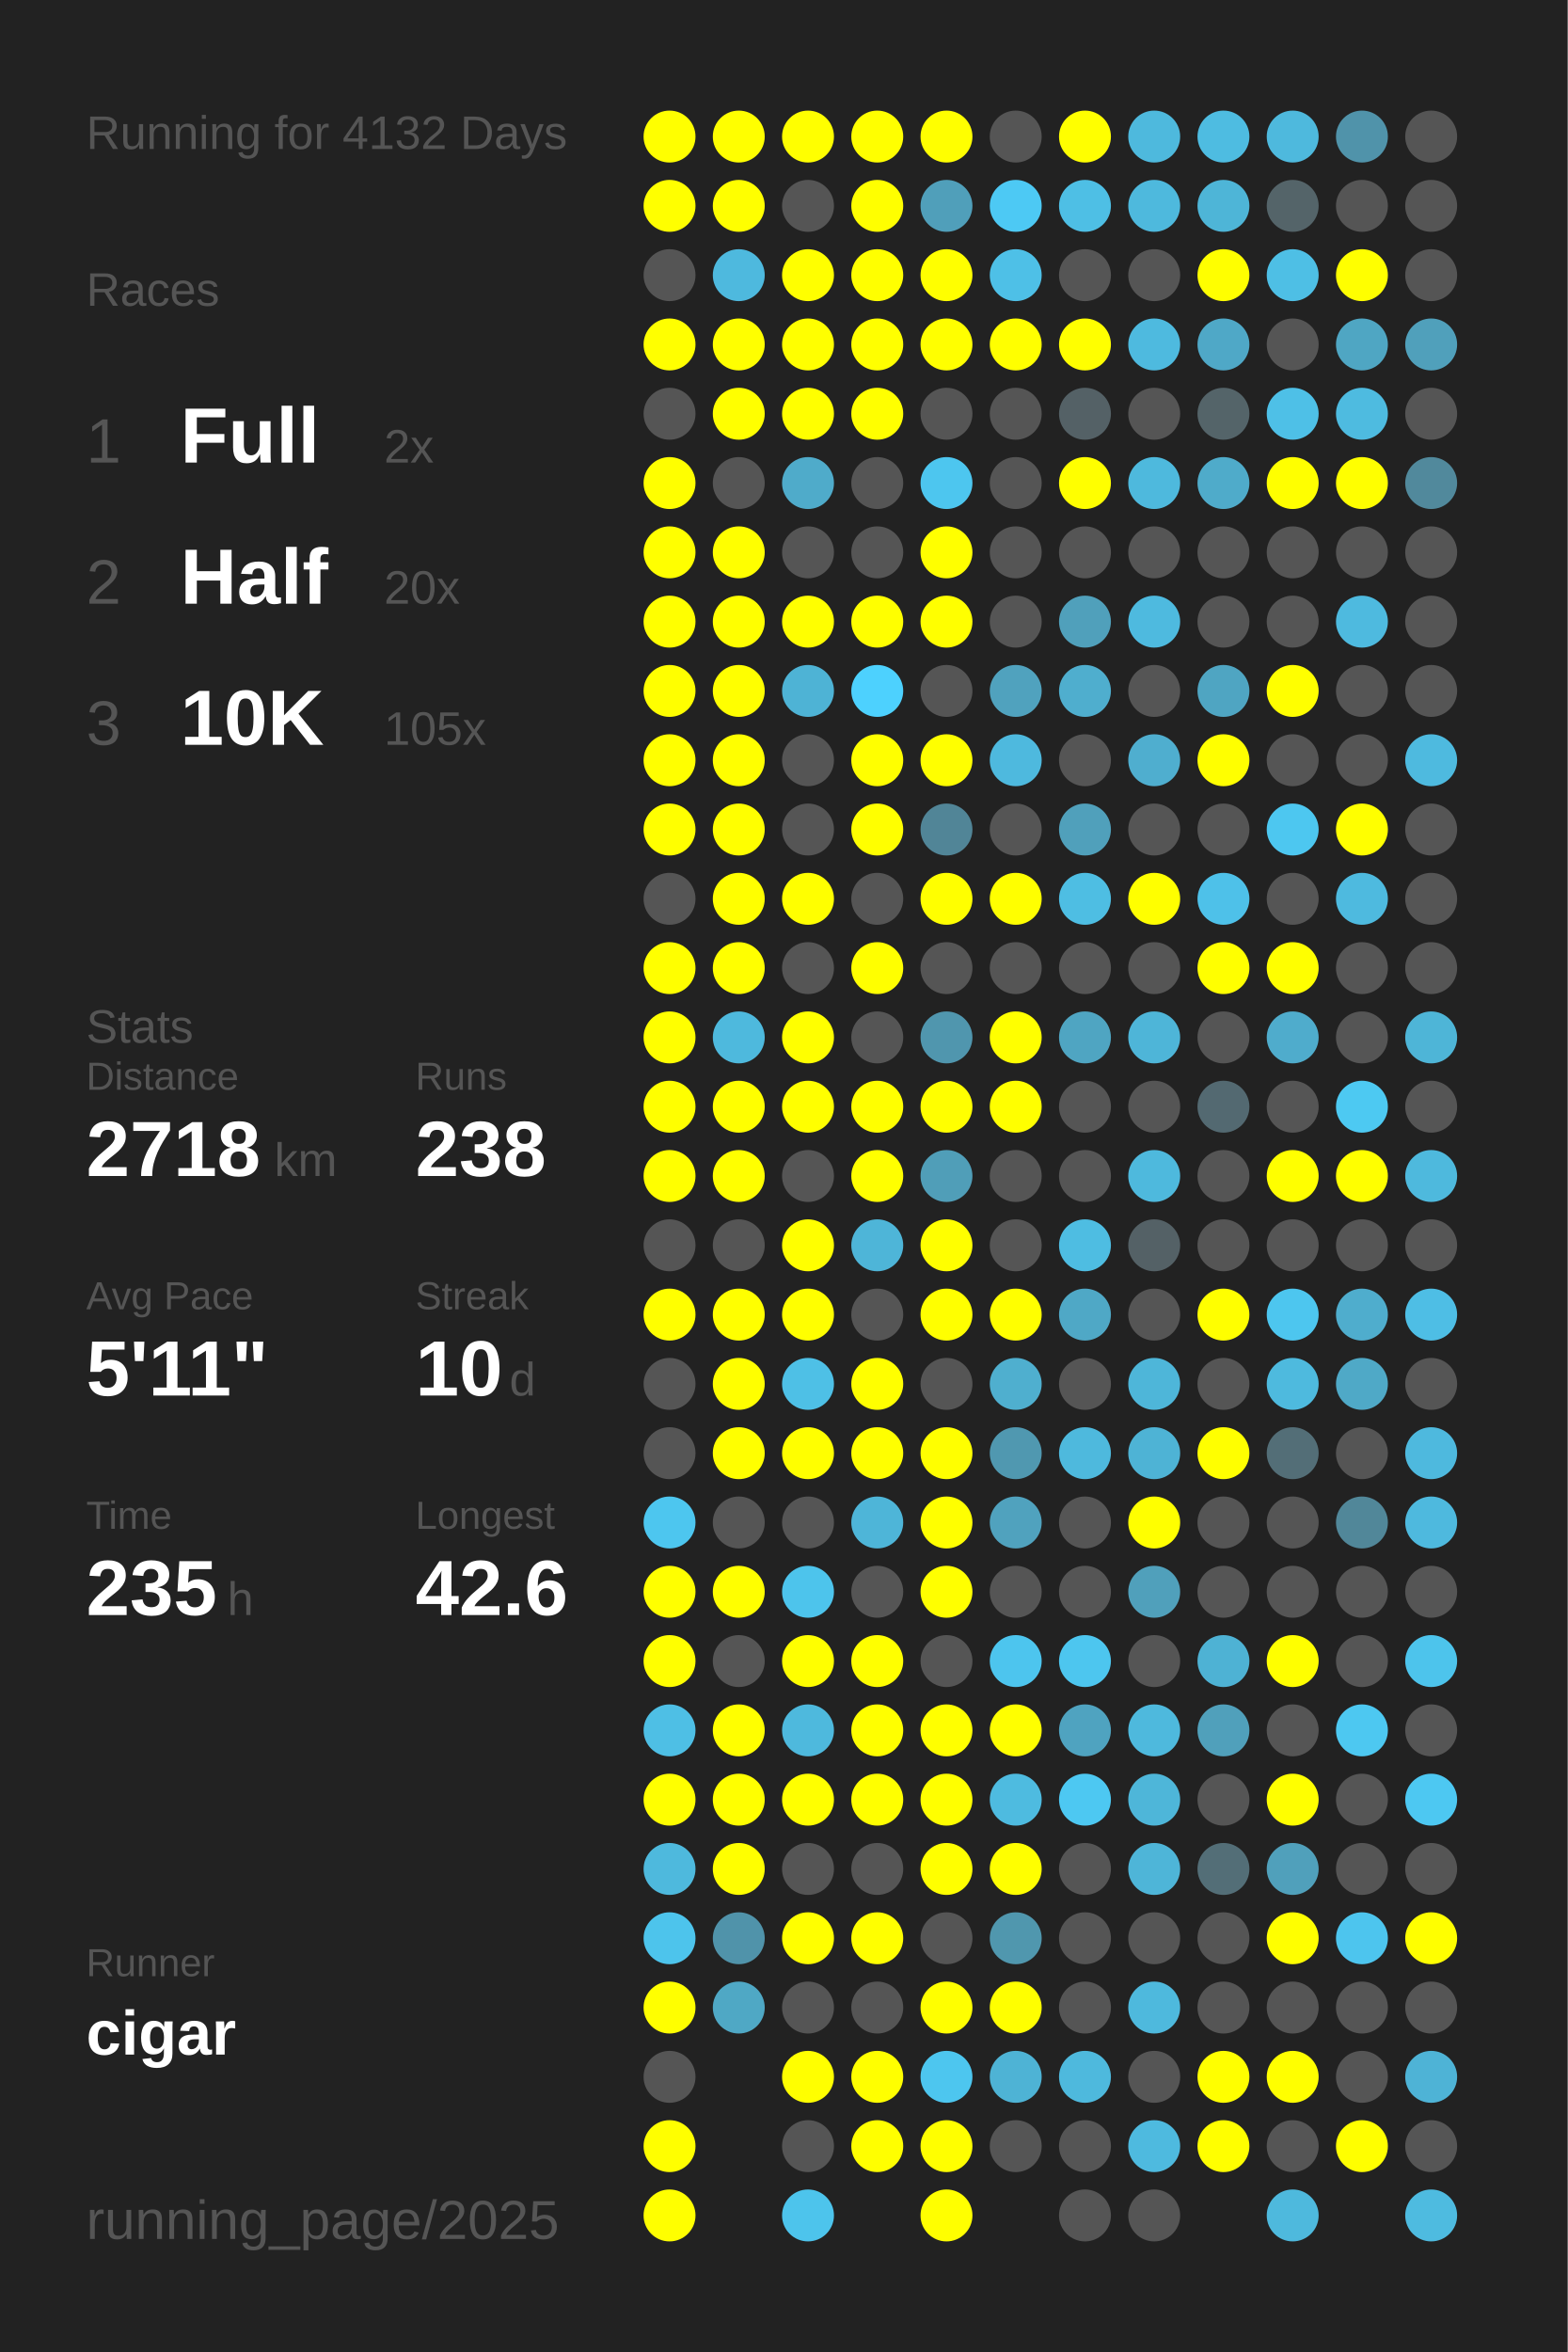
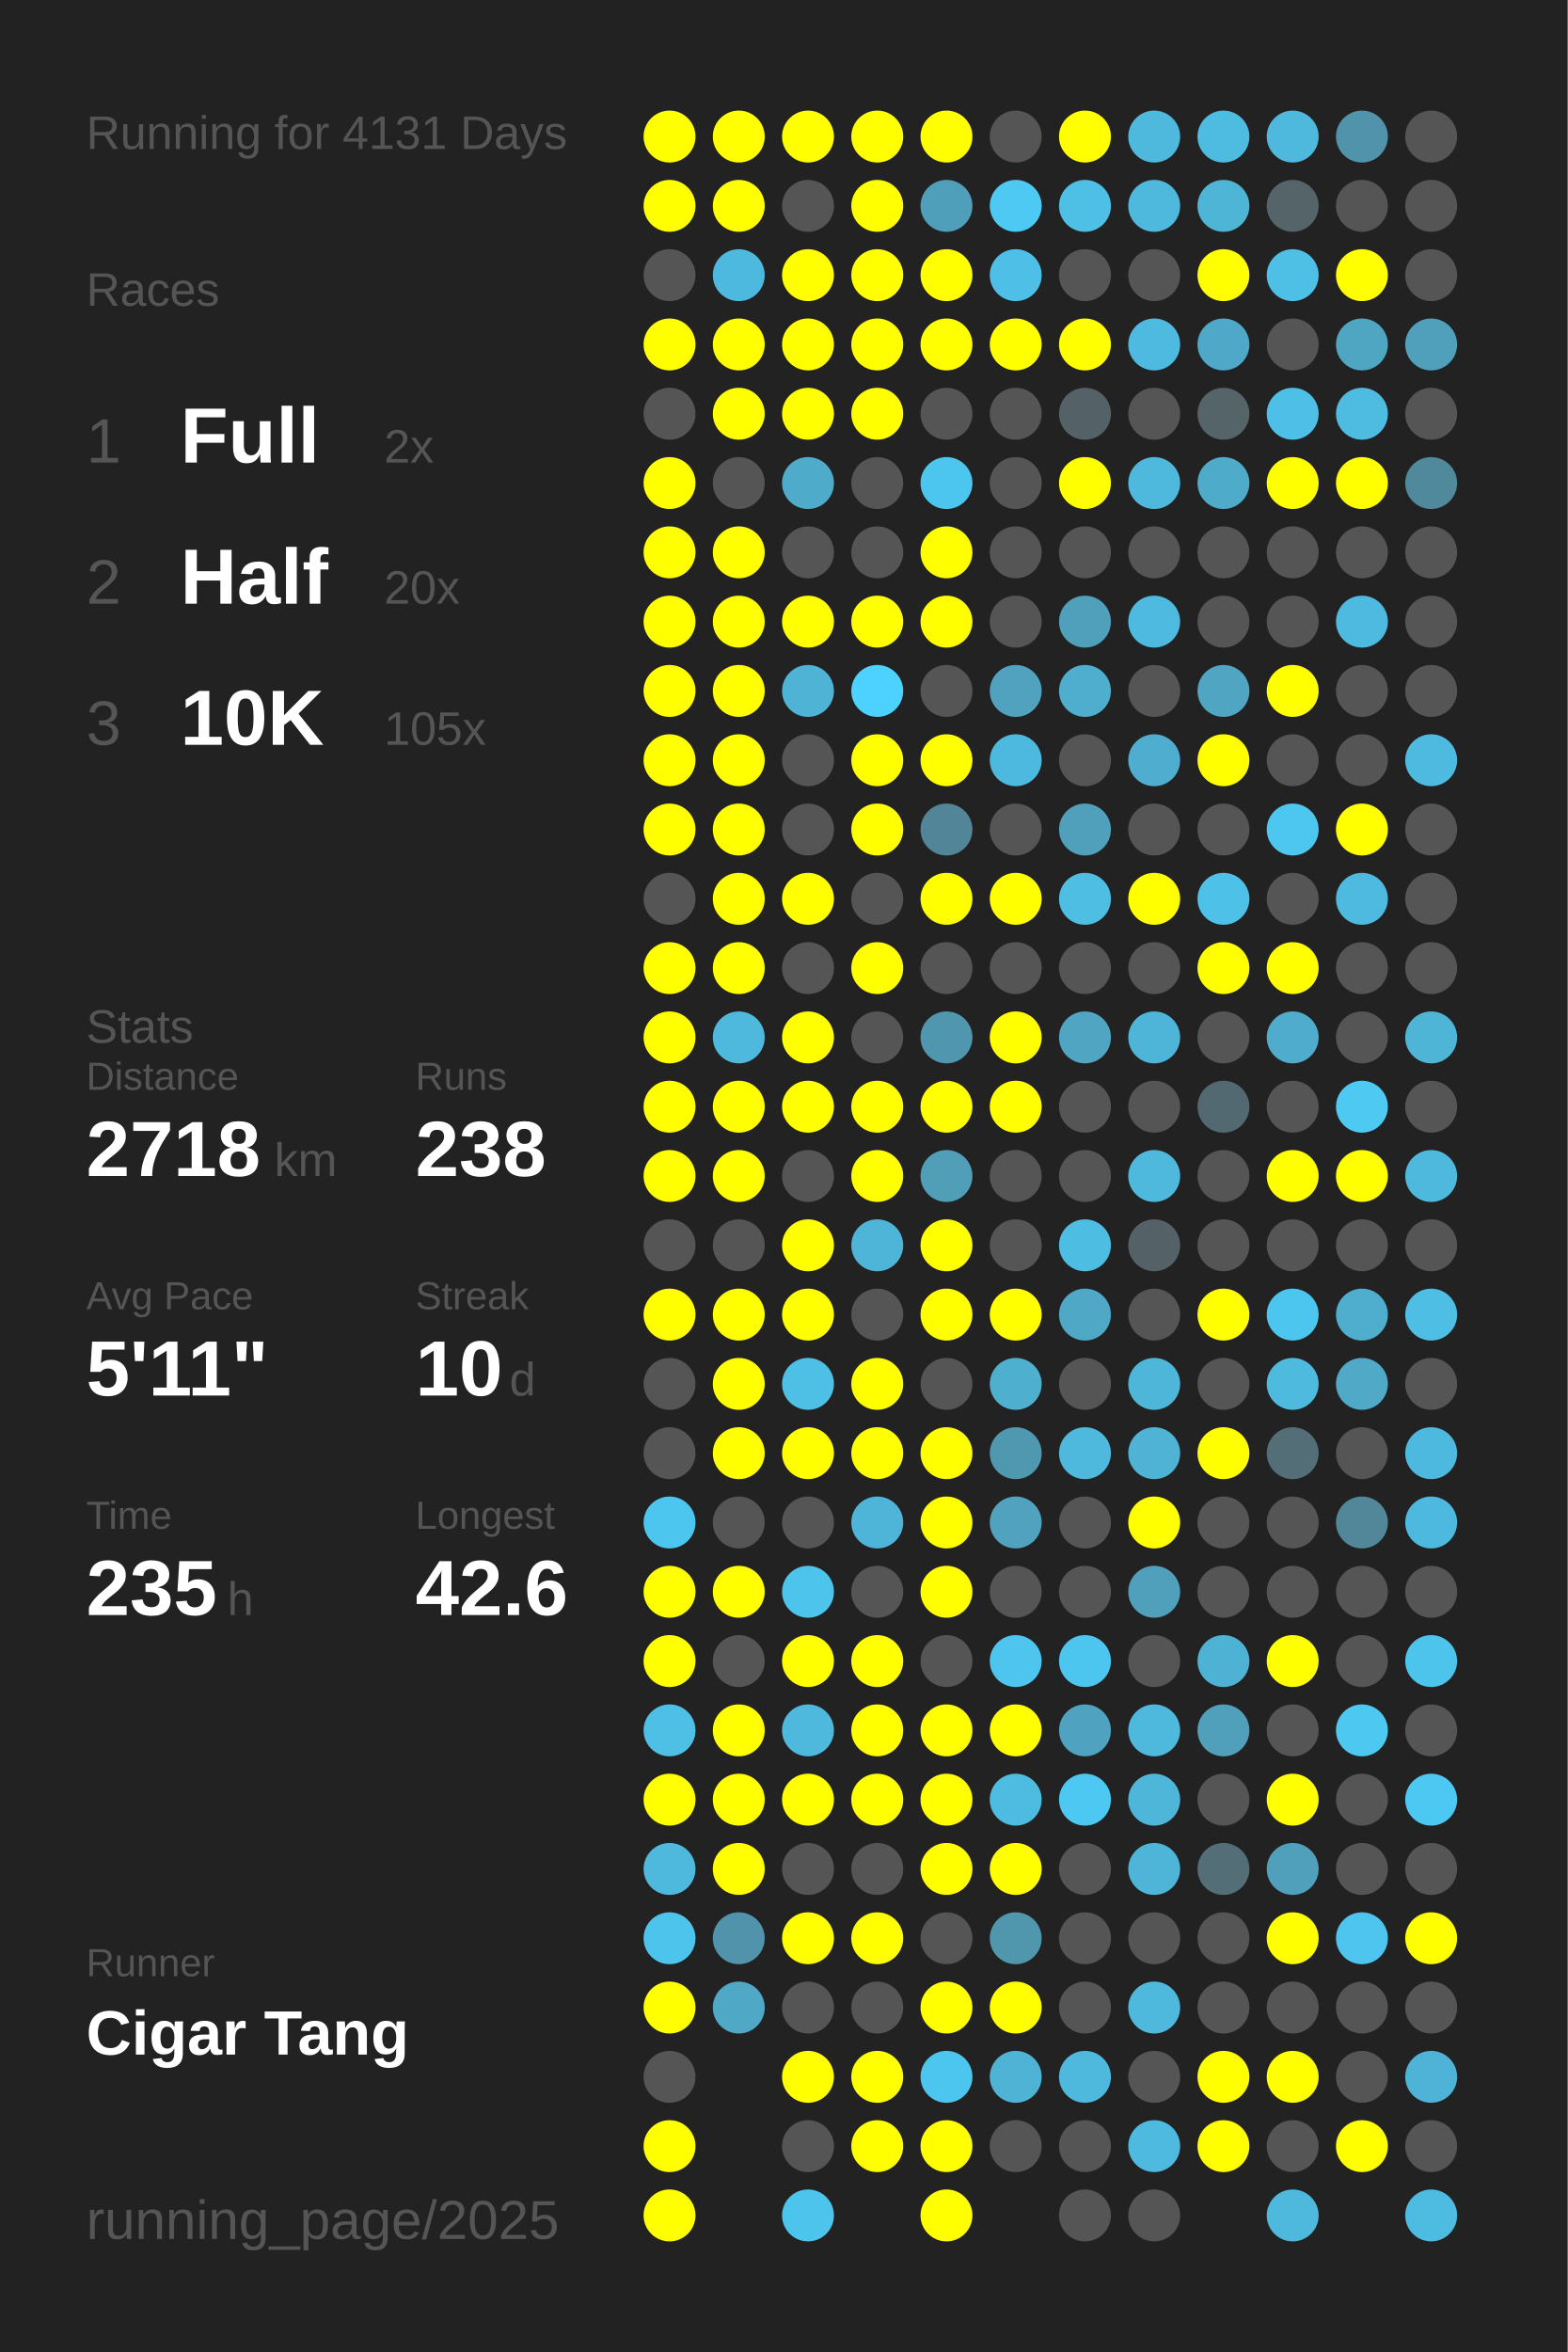
<svg xmlns="http://www.w3.org/2000/svg" baseProfile="full" height="300mm" version="1.1" viewBox="0,0,200,300" width="200mm">
  <defs />
  <rect fill="#222222" height="300" width="200" x="0" y="0" />
-   <text fill="#555555" style="font-size:6px; font-family:Arial;" x="11" y="19">Running for 4132 Days</text>
+   <text fill="#555555" style="font-size:6px; font-family:Arial;" x="11" y="19">Running for 4131 Days</text>
  <text fill="#555555" style="font-size:6px; font-family:Arial;" x="11" y="39">Races</text>
  <text fill="#555555" style="font-size:8px; font-family:Arial;" x="11" y="59">1</text>
  <text fill="#FFFFFF" style="font-size:10px; font-family:Arial; font-weight:bold;" x="23" y="59">Full</text>
  <text fill="#555555" style="font-size:6px; font-family:Arial;" x="49" y="59">2x</text>
  <text fill="#555555" style="font-size:8px; font-family:Arial;" x="11" y="77">2</text>
  <text fill="#FFFFFF" style="font-size:10px; font-family:Arial; font-weight:bold;" x="23" y="77">Half</text>
  <text fill="#555555" style="font-size:6px; font-family:Arial;" x="49" y="77">20x</text>
  <text fill="#555555" style="font-size:8px; font-family:Arial;" x="11" y="95">3</text>
  <text fill="#FFFFFF" style="font-size:10px; font-family:Arial; font-weight:bold;" x="23" y="95">10K</text>
  <text fill="#555555" style="font-size:6px; font-family:Arial;" x="49" y="95">105x</text>
  <text fill="#555555" style="font-size:6px; font-family:Arial;" x="11" y="133">Stats</text>
  <text fill="#555555" style="font-size:5px; font-family:Arial;" x="11" y="139">Distance</text>
  <text fill="#FFFFFF" style="font-size:10px; font-family:Arial; font-weight:bold;" x="11" y="150">2718</text>
  <text fill="#555555" style="font-size:6px; font-family:Arial;" x="35" y="150">km</text>
  <text fill="#555555" style="font-size:5px; font-family:Arial;" x="53" y="139">Runs</text>
  <text fill="#FFFFFF" style="font-size:10px; font-family:Arial; font-weight:bold;" x="53" y="150">238</text>
  <text fill="#555555" style="font-size:5px; font-family:Arial;" x="11" y="167">Avg Pace</text>
  <text fill="#FFFFFF" style="font-size:10px; font-family:Arial; font-weight:bold;" x="11" y="178">5'11"</text>
  <text fill="#555555" style="font-size:5px; font-family:Arial;" x="53" y="167">Streak</text>
  <text fill="#FFFFFF" style="font-size:10px; font-family:Arial; font-weight:bold;" x="53" y="178">10</text>
  <text fill="#555555" style="font-size:6px; font-family:Arial;" x="65" y="178">d</text>
  <text fill="#555555" style="font-size:5px; font-family:Arial;" x="11" y="195">Time</text>
  <text fill="#FFFFFF" style="font-size:10px; font-family:Arial; font-weight:bold;" x="11" y="206">235</text>
  <text fill="#555555" style="font-size:6px; font-family:Arial;" x="29" y="206">h</text>
  <text fill="#555555" style="font-size:5px; font-family:Arial;" x="53" y="195">Longest</text>
  <text fill="#FFFFFF" style="font-size:10px; font-family:Arial; font-weight:bold;" x="53" y="206">42.6</text>
  <text fill="#555555" style="font-size:5px; font-family:Arial;" x="11" y="252.065">Runner</text>
-   <text fill="#FFFFFF" style="font-size:8px; font-family:Arial; font-weight:bold;" x="11" y="262.065">cigar</text>
+   <text fill="#FFFFFF" style="font-size:8px; font-family:Arial; font-weight:bold;" x="11" y="262.065">Cigar Tang</text>
  <text fill="#555555" style="font-size:7px; font-family:Arial;" x="11" y="285.581">running_page/2025</text>
  <circle cx="85.417" cy="17.419" fill="#FFFF00" r="3.312" />
  <circle cx="85.417" cy="26.258" fill="#FFFF00" r="3.312" />
  <circle cx="85.417" cy="35.097" fill="#555555" r="3.312" />
  <circle cx="85.417" cy="43.935" fill="#FFFF00" r="3.312" />
  <circle cx="85.417" cy="52.774" fill="#555555" r="3.312" />
  <circle cx="85.417" cy="61.613" fill="#FFFF00" r="3.312" />
  <circle cx="85.417" cy="70.452" fill="#FFFF00" r="3.312" />
  <circle cx="85.417" cy="79.29" fill="#FFFF00" r="3.312" />
  <circle cx="85.417" cy="88.129" fill="#FFFF00" r="3.312" />
  <circle cx="85.417" cy="96.968" fill="#FFFF00" r="3.312" />
  <circle cx="85.417" cy="105.806" fill="#FFFF00" r="3.312" />
  <circle cx="85.417" cy="114.645" fill="#555555" r="3.312" />
  <circle cx="85.417" cy="123.484" fill="#FFFF00" r="3.312" />
  <circle cx="85.417" cy="132.323" fill="#FFFF00" r="3.312" />
  <circle cx="85.417" cy="141.161" fill="#FFFF00" r="3.312" />
  <circle cx="85.417" cy="150" fill="#FFFF00" r="3.312" />
  <circle cx="85.417" cy="158.839" fill="#555555" r="3.312" />
  <circle cx="85.417" cy="167.677" fill="#FFFF00" r="3.312" />
  <circle cx="85.417" cy="176.516" fill="#555555" r="3.312" />
  <circle cx="85.417" cy="185.355" fill="#555555" r="3.312" />
  <circle cx="85.417" cy="194.194" fill="#4dc6ef" r="3.312" />
  <circle cx="85.417" cy="203.032" fill="#FFFF00" r="3.312" />
  <circle cx="85.417" cy="211.871" fill="#FFFF00" r="3.312" />
  <circle cx="85.417" cy="220.71" fill="#4ebfe5" r="3.312" />
  <circle cx="85.417" cy="229.548" fill="#FFFF00" r="3.312" />
  <circle cx="85.417" cy="238.387" fill="#4eb9dd" r="3.312" />
  <circle cx="85.417" cy="247.226" fill="#4dc4ec" r="3.312" />
  <circle cx="85.417" cy="256.065" fill="#FFFF00" r="3.312" />
  <circle cx="85.417" cy="264.903" fill="#555555" r="3.312" />
  <circle cx="85.417" cy="273.742" fill="#FFFF00" r="3.312" />
  <circle cx="85.417" cy="282.581" fill="#FFFF00" r="3.312" />
  <circle cx="94.25" cy="17.419" fill="#FFFF00" r="3.312" />
  <circle cx="94.25" cy="26.258" fill="#FFFF00" r="3.312" />
  <circle cx="94.25" cy="35.097" fill="#4eb9de" r="3.312" />
  <circle cx="94.25" cy="43.935" fill="#FFFF00" r="3.312" />
  <circle cx="94.25" cy="52.774" fill="#FFFF00" r="3.312" />
  <circle cx="94.25" cy="61.613" fill="#555555" r="3.312" />
  <circle cx="94.25" cy="70.452" fill="#FFFF00" r="3.312" />
  <circle cx="94.25" cy="79.29" fill="#FFFF00" r="3.312" />
  <circle cx="94.25" cy="88.129" fill="#FFFF00" r="3.312" />
  <circle cx="94.25" cy="96.968" fill="#FFFF00" r="3.312" />
  <circle cx="94.25" cy="105.806" fill="#FFFF00" r="3.312" />
  <circle cx="94.25" cy="114.645" fill="#FFFF00" r="3.312" />
  <circle cx="94.25" cy="123.484" fill="#FFFF00" r="3.312" />
  <circle cx="94.25" cy="132.323" fill="#4eb9dd" r="3.312" />
  <circle cx="94.25" cy="141.161" fill="#FFFF00" r="3.312" />
  <circle cx="94.25" cy="150" fill="#FFFF00" r="3.312" />
  <circle cx="94.25" cy="158.839" fill="#555555" r="3.312" />
  <circle cx="94.25" cy="167.677" fill="#FFFF00" r="3.312" />
  <circle cx="94.25" cy="176.516" fill="#FFFF00" r="3.312" />
  <circle cx="94.25" cy="185.355" fill="#FFFF00" r="3.312" />
  <circle cx="94.25" cy="194.194" fill="#555555" r="3.312" />
  <circle cx="94.25" cy="203.032" fill="#FFFF00" r="3.312" />
  <circle cx="94.25" cy="211.871" fill="#555555" r="3.312" />
  <circle cx="94.25" cy="220.71" fill="#FFFF00" r="3.312" />
  <circle cx="94.25" cy="229.548" fill="#FFFF00" r="3.312" />
  <circle cx="94.25" cy="238.387" fill="#FFFF00" r="3.312" />
  <circle cx="94.25" cy="247.226" fill="#5093aa" r="3.312" />
  <circle cx="94.25" cy="256.065" fill="#4fa8c5" r="3.312" />
  <circle cx="103.083" cy="17.419" fill="#FFFF00" r="3.312" />
  <circle cx="103.083" cy="26.258" fill="#555555" r="3.312" />
  <circle cx="103.083" cy="35.097" fill="#FFFF00" r="3.312" />
  <circle cx="103.083" cy="43.935" fill="#FFFF00" r="3.312" />
  <circle cx="103.083" cy="52.774" fill="#FFFF00" r="3.312" />
  <circle cx="103.083" cy="61.613" fill="#4fabca" r="3.312" />
  <circle cx="103.083" cy="70.452" fill="#555555" r="3.312" />
  <circle cx="103.083" cy="79.29" fill="#FFFF00" r="3.312" />
  <circle cx="103.083" cy="88.129" fill="#4eb3d5" r="3.312" />
  <circle cx="103.083" cy="96.968" fill="#555555" r="3.312" />
  <circle cx="103.083" cy="105.806" fill="#555555" r="3.312" />
  <circle cx="103.083" cy="114.645" fill="#FFFF00" r="3.312" />
  <circle cx="103.083" cy="123.484" fill="#555555" r="3.312" />
  <circle cx="103.083" cy="132.323" fill="#FFFF00" r="3.312" />
  <circle cx="103.083" cy="141.161" fill="#FFFF00" r="3.312" />
  <circle cx="103.083" cy="150" fill="#555555" r="3.312" />
  <circle cx="103.083" cy="158.839" fill="#FFFF00" r="3.312" />
  <circle cx="103.083" cy="167.677" fill="#FFFF00" r="3.312" />
  <circle cx="103.083" cy="176.516" fill="#4ec0e6" r="3.312" />
  <circle cx="103.083" cy="185.355" fill="#FFFF00" r="3.312" />
  <circle cx="103.083" cy="194.194" fill="#555555" r="3.312" />
  <circle cx="103.083" cy="203.032" fill="#4dc4ec" r="3.312" />
  <circle cx="103.083" cy="211.871" fill="#FFFF00" r="3.312" />
  <circle cx="103.083" cy="220.71" fill="#4eb9dd" r="3.312" />
  <circle cx="103.083" cy="229.548" fill="#FFFF00" r="3.312" />
  <circle cx="103.083" cy="238.387" fill="#555555" r="3.312" />
  <circle cx="103.083" cy="247.226" fill="#FFFF00" r="3.312" />
  <circle cx="103.083" cy="256.065" fill="#555555" r="3.312" />
  <circle cx="103.083" cy="264.903" fill="#FFFF00" r="3.312" />
  <circle cx="103.083" cy="273.742" fill="#555555" r="3.312" />
  <circle cx="103.083" cy="282.581" fill="#4dc4ec" r="3.312" />
  <circle cx="111.917" cy="17.419" fill="#FFFF00" r="3.312" />
  <circle cx="111.917" cy="26.258" fill="#FFFF00" r="3.312" />
  <circle cx="111.917" cy="35.097" fill="#FFFF00" r="3.312" />
  <circle cx="111.917" cy="43.935" fill="#FFFF00" r="3.312" />
  <circle cx="111.917" cy="52.774" fill="#FFFF00" r="3.312" />
  <circle cx="111.917" cy="61.613" fill="#555555" r="3.312" />
  <circle cx="111.917" cy="70.452" fill="#555555" r="3.312" />
  <circle cx="111.917" cy="79.29" fill="#FFFF00" r="3.312" />
  <circle cx="111.917" cy="88.129" fill="#4dd1fe" r="3.312" />
  <circle cx="111.917" cy="96.968" fill="#FFFF00" r="3.312" />
  <circle cx="111.917" cy="105.806" fill="#FFFF00" r="3.312" />
  <circle cx="111.917" cy="114.645" fill="#555555" r="3.312" />
  <circle cx="111.917" cy="123.484" fill="#FFFF00" r="3.312" />
  <circle cx="111.917" cy="132.323" fill="#555555" r="3.312" />
  <circle cx="111.917" cy="141.161" fill="#FFFF00" r="3.312" />
  <circle cx="111.917" cy="150" fill="#FFFF00" r="3.312" />
  <circle cx="111.917" cy="158.839" fill="#4eb5d8" r="3.312" />
  <circle cx="111.917" cy="167.677" fill="#555555" r="3.312" />
  <circle cx="111.917" cy="176.516" fill="#FFFF00" r="3.312" />
  <circle cx="111.917" cy="185.355" fill="#FFFF00" r="3.312" />
  <circle cx="111.917" cy="194.194" fill="#4eb5d8" r="3.312" />
  <circle cx="111.917" cy="203.032" fill="#555555" r="3.312" />
  <circle cx="111.917" cy="211.871" fill="#FFFF00" r="3.312" />
  <circle cx="111.917" cy="220.71" fill="#FFFF00" r="3.312" />
  <circle cx="111.917" cy="229.548" fill="#FFFF00" r="3.312" />
  <circle cx="111.917" cy="238.387" fill="#555555" r="3.312" />
  <circle cx="111.917" cy="247.226" fill="#FFFF00" r="3.312" />
  <circle cx="111.917" cy="256.065" fill="#555555" r="3.312" />
  <circle cx="111.917" cy="264.903" fill="#FFFF00" r="3.312" />
  <circle cx="111.917" cy="273.742" fill="#FFFF00" r="3.312" />
  <circle cx="120.75" cy="17.419" fill="#FFFF00" r="3.312" />
  <circle cx="120.75" cy="26.258" fill="#509fba" r="3.312" />
  <circle cx="120.75" cy="35.097" fill="#FFFF00" r="3.312" />
  <circle cx="120.75" cy="43.935" fill="#FFFF00" r="3.312" />
  <circle cx="120.75" cy="52.774" fill="#555555" r="3.312" />
  <circle cx="120.75" cy="61.613" fill="#4dc6ef" r="3.312" />
  <circle cx="120.75" cy="70.452" fill="#FFFF00" r="3.312" />
  <circle cx="120.75" cy="79.29" fill="#FFFF00" r="3.312" />
  <circle cx="120.75" cy="88.129" fill="#555555" r="3.312" />
  <circle cx="120.75" cy="96.968" fill="#FFFF00" r="3.312" />
  <circle cx="120.75" cy="105.806" fill="#518597" r="3.312" />
  <circle cx="120.75" cy="114.645" fill="#FFFF00" r="3.312" />
  <circle cx="120.75" cy="123.484" fill="#555555" r="3.312" />
  <circle cx="120.75" cy="132.323" fill="#5096ae" r="3.312" />
  <circle cx="120.75" cy="141.161" fill="#FFFF00" r="3.312" />
  <circle cx="120.75" cy="150" fill="#509eb8" r="3.312" />
  <circle cx="120.75" cy="158.839" fill="#FFFF00" r="3.312" />
  <circle cx="120.75" cy="167.677" fill="#FFFF00" r="3.312" />
  <circle cx="120.75" cy="176.516" fill="#555555" r="3.312" />
  <circle cx="120.75" cy="185.355" fill="#FFFF00" r="3.312" />
  <circle cx="120.75" cy="194.194" fill="#FFFF00" r="3.312" />
  <circle cx="120.75" cy="203.032" fill="#FFFF00" r="3.312" />
  <circle cx="120.75" cy="211.871" fill="#555555" r="3.312" />
  <circle cx="120.75" cy="220.71" fill="#FFFF00" r="3.312" />
  <circle cx="120.75" cy="229.548" fill="#FFFF00" r="3.312" />
  <circle cx="120.75" cy="238.387" fill="#FFFF00" r="3.312" />
  <circle cx="120.75" cy="247.226" fill="#555555" r="3.312" />
  <circle cx="120.75" cy="256.065" fill="#FFFF00" r="3.312" />
  <circle cx="120.75" cy="264.903" fill="#4dc6ef" r="3.312" />
  <circle cx="120.75" cy="273.742" fill="#FFFF00" r="3.312" />
  <circle cx="120.75" cy="282.581" fill="#FFFF00" r="3.312" />
  <circle cx="129.583" cy="17.419" fill="#555555" r="3.312" />
  <circle cx="129.583" cy="26.258" fill="#4dc9f4" r="3.312" />
  <circle cx="129.583" cy="35.097" fill="#4ec0e7" r="3.312" />
  <circle cx="129.583" cy="43.935" fill="#FFFF00" r="3.312" />
  <circle cx="129.583" cy="52.774" fill="#555555" r="3.312" />
  <circle cx="129.583" cy="61.613" fill="#555555" r="3.312" />
  <circle cx="129.583" cy="70.452" fill="#555555" r="3.312" />
  <circle cx="129.583" cy="79.29" fill="#555555" r="3.312" />
  <circle cx="129.583" cy="88.129" fill="#50a2be" r="3.312" />
  <circle cx="129.583" cy="96.968" fill="#4eb9de" r="3.312" />
  <circle cx="129.583" cy="105.806" fill="#555555" r="3.312" />
  <circle cx="129.583" cy="114.645" fill="#FFFF00" r="3.312" />
  <circle cx="129.583" cy="123.484" fill="#555555" r="3.312" />
  <circle cx="129.583" cy="132.323" fill="#FFFF00" r="3.312" />
  <circle cx="129.583" cy="141.161" fill="#FFFF00" r="3.312" />
  <circle cx="129.583" cy="150" fill="#555555" r="3.312" />
  <circle cx="129.583" cy="158.839" fill="#555555" r="3.312" />
  <circle cx="129.583" cy="167.677" fill="#FFFF00" r="3.312" />
  <circle cx="129.583" cy="176.516" fill="#4fafcf" r="3.312" />
  <circle cx="129.583" cy="185.355" fill="#5098b0" r="3.312" />
  <circle cx="129.583" cy="194.194" fill="#50a2be" r="3.312" />
  <circle cx="129.583" cy="203.032" fill="#555555" r="3.312" />
  <circle cx="129.583" cy="211.871" fill="#4dc5ee" r="3.312" />
  <circle cx="129.583" cy="220.71" fill="#FFFF00" r="3.312" />
  <circle cx="129.583" cy="229.548" fill="#4ebbe0" r="3.312" />
  <circle cx="129.583" cy="238.387" fill="#FFFF00" r="3.312" />
  <circle cx="129.583" cy="247.226" fill="#5097ae" r="3.312" />
  <circle cx="129.583" cy="256.065" fill="#FFFF00" r="3.312" />
  <circle cx="129.583" cy="264.903" fill="#4eb3d5" r="3.312" />
  <circle cx="129.583" cy="273.742" fill="#555555" r="3.312" />
  <circle cx="138.417" cy="17.419" fill="#FFFF00" r="3.312" />
  <circle cx="138.417" cy="26.258" fill="#4ebfe5" r="3.312" />
  <circle cx="138.417" cy="35.097" fill="#555555" r="3.312" />
  <circle cx="138.417" cy="43.935" fill="#FFFF00" r="3.312" />
  <circle cx="138.417" cy="52.774" fill="#546166" r="3.312" />
  <circle cx="138.417" cy="61.613" fill="#FFFF00" r="3.312" />
  <circle cx="138.417" cy="70.452" fill="#555555" r="3.312" />
  <circle cx="138.417" cy="79.29" fill="#50a0bb" r="3.312" />
  <circle cx="138.417" cy="88.129" fill="#4faece" r="3.312" />
  <circle cx="138.417" cy="96.968" fill="#555555" r="3.312" />
  <circle cx="138.417" cy="105.806" fill="#50a0bb" r="3.312" />
  <circle cx="138.417" cy="114.645" fill="#4ebee3" r="3.312" />
  <circle cx="138.417" cy="123.484" fill="#555555" r="3.312" />
  <circle cx="138.417" cy="132.323" fill="#4fa5c2" r="3.312" />
  <circle cx="138.417" cy="141.161" fill="#555555" r="3.312" />
  <circle cx="138.417" cy="150" fill="#555555" r="3.312" />
  <circle cx="138.417" cy="158.839" fill="#4ebde2" r="3.312" />
  <circle cx="138.417" cy="167.677" fill="#4fa8c6" r="3.312" />
  <circle cx="138.417" cy="176.516" fill="#555555" r="3.312" />
  <circle cx="138.417" cy="185.355" fill="#4eb9dd" r="3.312" />
  <circle cx="138.417" cy="194.194" fill="#555555" r="3.312" />
  <circle cx="138.417" cy="203.032" fill="#555555" r="3.312" />
  <circle cx="138.417" cy="211.871" fill="#4dc6ef" r="3.312" />
  <circle cx="138.417" cy="220.71" fill="#4fa3c0" r="3.312" />
  <circle cx="138.417" cy="229.548" fill="#4dc8f2" r="3.312" />
  <circle cx="138.417" cy="238.387" fill="#555555" r="3.312" />
  <circle cx="138.417" cy="247.226" fill="#555555" r="3.312" />
  <circle cx="138.417" cy="256.065" fill="#555555" r="3.312" />
  <circle cx="138.417" cy="264.903" fill="#4eb9dd" r="3.312" />
  <circle cx="138.417" cy="273.742" fill="#555555" r="3.312" />
  <circle cx="138.417" cy="282.581" fill="#555555" r="3.312" />
  <circle cx="147.25" cy="17.419" fill="#4eb9dd" r="3.312" />
  <circle cx="147.25" cy="26.258" fill="#4eb9dd" r="3.312" />
  <circle cx="147.25" cy="35.097" fill="#555555" r="3.312" />
  <circle cx="147.25" cy="43.935" fill="#4ebadf" r="3.312" />
  <circle cx="147.25" cy="52.774" fill="#555555" r="3.312" />
  <circle cx="147.25" cy="61.613" fill="#4eb9dd" r="3.312" />
  <circle cx="147.25" cy="70.452" fill="#555555" r="3.312" />
  <circle cx="147.25" cy="79.29" fill="#4ebadf" r="3.312" />
  <circle cx="147.25" cy="88.129" fill="#555555" r="3.312" />
  <circle cx="147.25" cy="96.968" fill="#4faecf" r="3.312" />
  <circle cx="147.25" cy="105.806" fill="#555555" r="3.312" />
  <circle cx="147.25" cy="114.645" fill="#FFFF00" r="3.312" />
  <circle cx="147.25" cy="123.484" fill="#555555" r="3.312" />
  <circle cx="147.25" cy="132.323" fill="#4eb5d8" r="3.312" />
  <circle cx="147.25" cy="141.161" fill="#555555" r="3.312" />
  <circle cx="147.25" cy="150" fill="#4eb9dd" r="3.312" />
  <circle cx="147.25" cy="158.839" fill="#546166" r="3.312" />
  <circle cx="147.25" cy="167.677" fill="#555555" r="3.312" />
  <circle cx="147.25" cy="176.516" fill="#4eb6d9" r="3.312" />
  <circle cx="147.25" cy="185.355" fill="#4eb3d5" r="3.312" />
  <circle cx="147.25" cy="194.194" fill="#FFFF00" r="3.312" />
  <circle cx="147.25" cy="203.032" fill="#50a0bb" r="3.312" />
  <circle cx="147.25" cy="211.871" fill="#555555" r="3.312" />
  <circle cx="147.25" cy="220.71" fill="#4eb9dd" r="3.312" />
  <circle cx="147.25" cy="229.548" fill="#4eb6d9" r="3.312" />
  <circle cx="147.25" cy="238.387" fill="#4eb5d8" r="3.312" />
  <circle cx="147.25" cy="247.226" fill="#555555" r="3.312" />
  <circle cx="147.25" cy="256.065" fill="#4eb9dd" r="3.312" />
  <circle cx="147.25" cy="264.903" fill="#555555" r="3.312" />
  <circle cx="147.25" cy="273.742" fill="#4ebadf" r="3.312" />
  <circle cx="147.25" cy="282.581" fill="#555555" r="3.312" />
  <circle cx="156.083" cy="17.419" fill="#4ebce1" r="3.312" />
  <circle cx="156.083" cy="26.258" fill="#4eb5d7" r="3.312" />
  <circle cx="156.083" cy="35.097" fill="#FFFF00" r="3.312" />
  <circle cx="156.083" cy="43.935" fill="#4fa8c7" r="3.312" />
  <circle cx="156.083" cy="52.774" fill="#546469" r="3.312" />
  <circle cx="156.083" cy="61.613" fill="#4fabca" r="3.312" />
  <circle cx="156.083" cy="70.452" fill="#555555" r="3.312" />
  <circle cx="156.083" cy="79.29" fill="#555555" r="3.312" />
  <circle cx="156.083" cy="88.129" fill="#4fa5c2" r="3.312" />
  <circle cx="156.083" cy="96.968" fill="#FFFF00" r="3.312" />
  <circle cx="156.083" cy="105.806" fill="#555555" r="3.312" />
  <circle cx="156.083" cy="114.645" fill="#4ec1e9" r="3.312" />
  <circle cx="156.083" cy="123.484" fill="#FFFF00" r="3.312" />
  <circle cx="156.083" cy="132.323" fill="#555555" r="3.312" />
  <circle cx="156.083" cy="141.161" fill="#536971" r="3.312" />
  <circle cx="156.083" cy="150" fill="#555555" r="3.312" />
  <circle cx="156.083" cy="158.839" fill="#555555" r="3.312" />
  <circle cx="156.083" cy="167.677" fill="#FFFF00" r="3.312" />
  <circle cx="156.083" cy="176.516" fill="#555555" r="3.312" />
  <circle cx="156.083" cy="185.355" fill="#FFFF00" r="3.312" />
  <circle cx="156.083" cy="194.194" fill="#555555" r="3.312" />
  <circle cx="156.083" cy="203.032" fill="#555555" r="3.312" />
  <circle cx="156.083" cy="211.871" fill="#4eb2d4" r="3.312" />
  <circle cx="156.083" cy="220.71" fill="#50a0bb" r="3.312" />
  <circle cx="156.083" cy="229.548" fill="#555555" r="3.312" />
  <circle cx="156.083" cy="238.387" fill="#536e77" r="3.312" />
  <circle cx="156.083" cy="247.226" fill="#555555" r="3.312" />
  <circle cx="156.083" cy="256.065" fill="#555555" r="3.312" />
  <circle cx="156.083" cy="264.903" fill="#FFFF00" r="3.312" />
  <circle cx="156.083" cy="273.742" fill="#FFFF00" r="3.312" />
  <circle cx="164.917" cy="17.419" fill="#4eb9dd" r="3.312" />
  <circle cx="164.917" cy="26.258" fill="#546469" r="3.312" />
  <circle cx="164.917" cy="35.097" fill="#4ebfe5" r="3.312" />
  <circle cx="164.917" cy="43.935" fill="#555555" r="3.312" />
  <circle cx="164.917" cy="52.774" fill="#4ec0e7" r="3.312" />
  <circle cx="164.917" cy="61.613" fill="#FFFF00" r="3.312" />
  <circle cx="164.917" cy="70.452" fill="#555555" r="3.312" />
  <circle cx="164.917" cy="79.29" fill="#555555" r="3.312" />
  <circle cx="164.917" cy="88.129" fill="#FFFF00" r="3.312" />
  <circle cx="164.917" cy="96.968" fill="#555555" r="3.312" />
  <circle cx="164.917" cy="105.806" fill="#4dc7f0" r="3.312" />
  <circle cx="164.917" cy="114.645" fill="#555555" r="3.312" />
  <circle cx="164.917" cy="123.484" fill="#FFFF00" r="3.312" />
  <circle cx="164.917" cy="132.323" fill="#4faccc" r="3.312" />
  <circle cx="164.917" cy="141.161" fill="#555555" r="3.312" />
  <circle cx="164.917" cy="150" fill="#FFFF00" r="3.312" />
  <circle cx="164.917" cy="158.839" fill="#555555" r="3.312" />
  <circle cx="164.917" cy="167.677" fill="#4dc6ef" r="3.312" />
  <circle cx="164.917" cy="176.516" fill="#4ebade" r="3.312" />
  <circle cx="164.917" cy="185.355" fill="#536e77" r="3.312" />
  <circle cx="164.917" cy="194.194" fill="#555555" r="3.312" />
  <circle cx="164.917" cy="203.032" fill="#555555" r="3.312" />
  <circle cx="164.917" cy="211.871" fill="#FFFF00" r="3.312" />
  <circle cx="164.917" cy="220.71" fill="#555555" r="3.312" />
  <circle cx="164.917" cy="229.548" fill="#FFFF00" r="3.312" />
  <circle cx="164.917" cy="238.387" fill="#50a0bb" r="3.312" />
  <circle cx="164.917" cy="247.226" fill="#FFFF00" r="3.312" />
  <circle cx="164.917" cy="256.065" fill="#555555" r="3.312" />
  <circle cx="164.917" cy="264.903" fill="#FFFF00" r="3.312" />
  <circle cx="164.917" cy="273.742" fill="#555555" r="3.312" />
  <circle cx="164.917" cy="282.581" fill="#4eb9dd" r="3.312" />
  <circle cx="173.75" cy="17.419" fill="#5093aa" r="3.312" />
  <circle cx="173.75" cy="26.258" fill="#555555" r="3.312" />
  <circle cx="173.75" cy="35.097" fill="#FFFF00" r="3.312" />
  <circle cx="173.75" cy="43.935" fill="#4fa6c3" r="3.312" />
  <circle cx="173.75" cy="52.774" fill="#4ebbe0" r="3.312" />
  <circle cx="173.75" cy="61.613" fill="#FFFF00" r="3.312" />
  <circle cx="173.75" cy="70.452" fill="#555555" r="3.312" />
  <circle cx="173.75" cy="79.29" fill="#4ebadf" r="3.312" />
  <circle cx="173.75" cy="88.129" fill="#555555" r="3.312" />
  <circle cx="173.75" cy="96.968" fill="#555555" r="3.312" />
  <circle cx="173.75" cy="105.806" fill="#FFFF00" r="3.312" />
  <circle cx="173.75" cy="114.645" fill="#4ebadf" r="3.312" />
  <circle cx="173.75" cy="123.484" fill="#555555" r="3.312" />
  <circle cx="173.75" cy="132.323" fill="#555555" r="3.312" />
  <circle cx="173.75" cy="141.161" fill="#4dc9f2" r="3.312" />
  <circle cx="173.75" cy="150" fill="#FFFF00" r="3.312" />
  <circle cx="173.75" cy="158.839" fill="#555555" r="3.312" />
  <circle cx="173.75" cy="167.677" fill="#4fadcd" r="3.312" />
  <circle cx="173.75" cy="176.516" fill="#4fa9c7" r="3.312" />
  <circle cx="173.75" cy="185.355" fill="#555555" r="3.312" />
  <circle cx="173.75" cy="194.194" fill="#518799" r="3.312" />
  <circle cx="173.75" cy="203.032" fill="#555555" r="3.312" />
  <circle cx="173.75" cy="211.871" fill="#555555" r="3.312" />
  <circle cx="173.75" cy="220.71" fill="#4dc8f1" r="3.312" />
  <circle cx="173.75" cy="229.548" fill="#555555" r="3.312" />
  <circle cx="173.75" cy="238.387" fill="#555555" r="3.312" />
  <circle cx="173.75" cy="247.226" fill="#4dc5ee" r="3.312" />
  <circle cx="173.75" cy="256.065" fill="#555555" r="3.312" />
  <circle cx="173.75" cy="264.903" fill="#555555" r="3.312" />
  <circle cx="173.75" cy="273.742" fill="#FFFF00" r="3.312" />
  <circle cx="182.583" cy="17.419" fill="#555555" r="3.312" />
  <circle cx="182.583" cy="26.258" fill="#555555" r="3.312" />
  <circle cx="182.583" cy="35.097" fill="#555555" r="3.312" />
  <circle cx="182.583" cy="43.935" fill="#50a0bb" r="3.312" />
  <circle cx="182.583" cy="52.774" fill="#555555" r="3.312" />
  <circle cx="182.583" cy="61.613" fill="#51899c" r="3.312" />
  <circle cx="182.583" cy="70.452" fill="#555555" r="3.312" />
  <circle cx="182.583" cy="79.29" fill="#555555" r="3.312" />
  <circle cx="182.583" cy="88.129" fill="#555555" r="3.312" />
  <circle cx="182.583" cy="96.968" fill="#4ebadf" r="3.312" />
  <circle cx="182.583" cy="105.806" fill="#555555" r="3.312" />
  <circle cx="182.583" cy="114.645" fill="#555555" r="3.312" />
  <circle cx="182.583" cy="123.484" fill="#555555" r="3.312" />
  <circle cx="182.583" cy="132.323" fill="#4eb5d7" r="3.312" />
  <circle cx="182.583" cy="141.161" fill="#555555" r="3.312" />
  <circle cx="182.583" cy="150" fill="#4eb9dd" r="3.312" />
  <circle cx="182.583" cy="158.839" fill="#555555" r="3.312" />
  <circle cx="182.583" cy="167.677" fill="#4ebee5" r="3.312" />
  <circle cx="182.583" cy="176.516" fill="#555555" r="3.312" />
  <circle cx="182.583" cy="185.355" fill="#4eb9de" r="3.312" />
  <circle cx="182.583" cy="194.194" fill="#4eb9de" r="3.312" />
  <circle cx="182.583" cy="203.032" fill="#555555" r="3.312" />
  <circle cx="182.583" cy="211.871" fill="#4dc4ec" r="3.312" />
  <circle cx="182.583" cy="220.71" fill="#555555" r="3.312" />
  <circle cx="182.583" cy="229.548" fill="#4dc8f2" r="3.312" />
  <circle cx="182.583" cy="238.387" fill="#555555" r="3.312" />
  <circle cx="182.583" cy="247.226" fill="#FFFF00" r="3.312" />
  <circle cx="182.583" cy="256.065" fill="#555555" r="3.312" />
  <circle cx="182.583" cy="264.903" fill="#4eb3d6" r="3.312" />
  <circle cx="182.583" cy="273.742" fill="#555555" r="3.312" />
  <circle cx="182.583" cy="282.581" fill="#4ebbe0" r="3.312" />
</svg>
